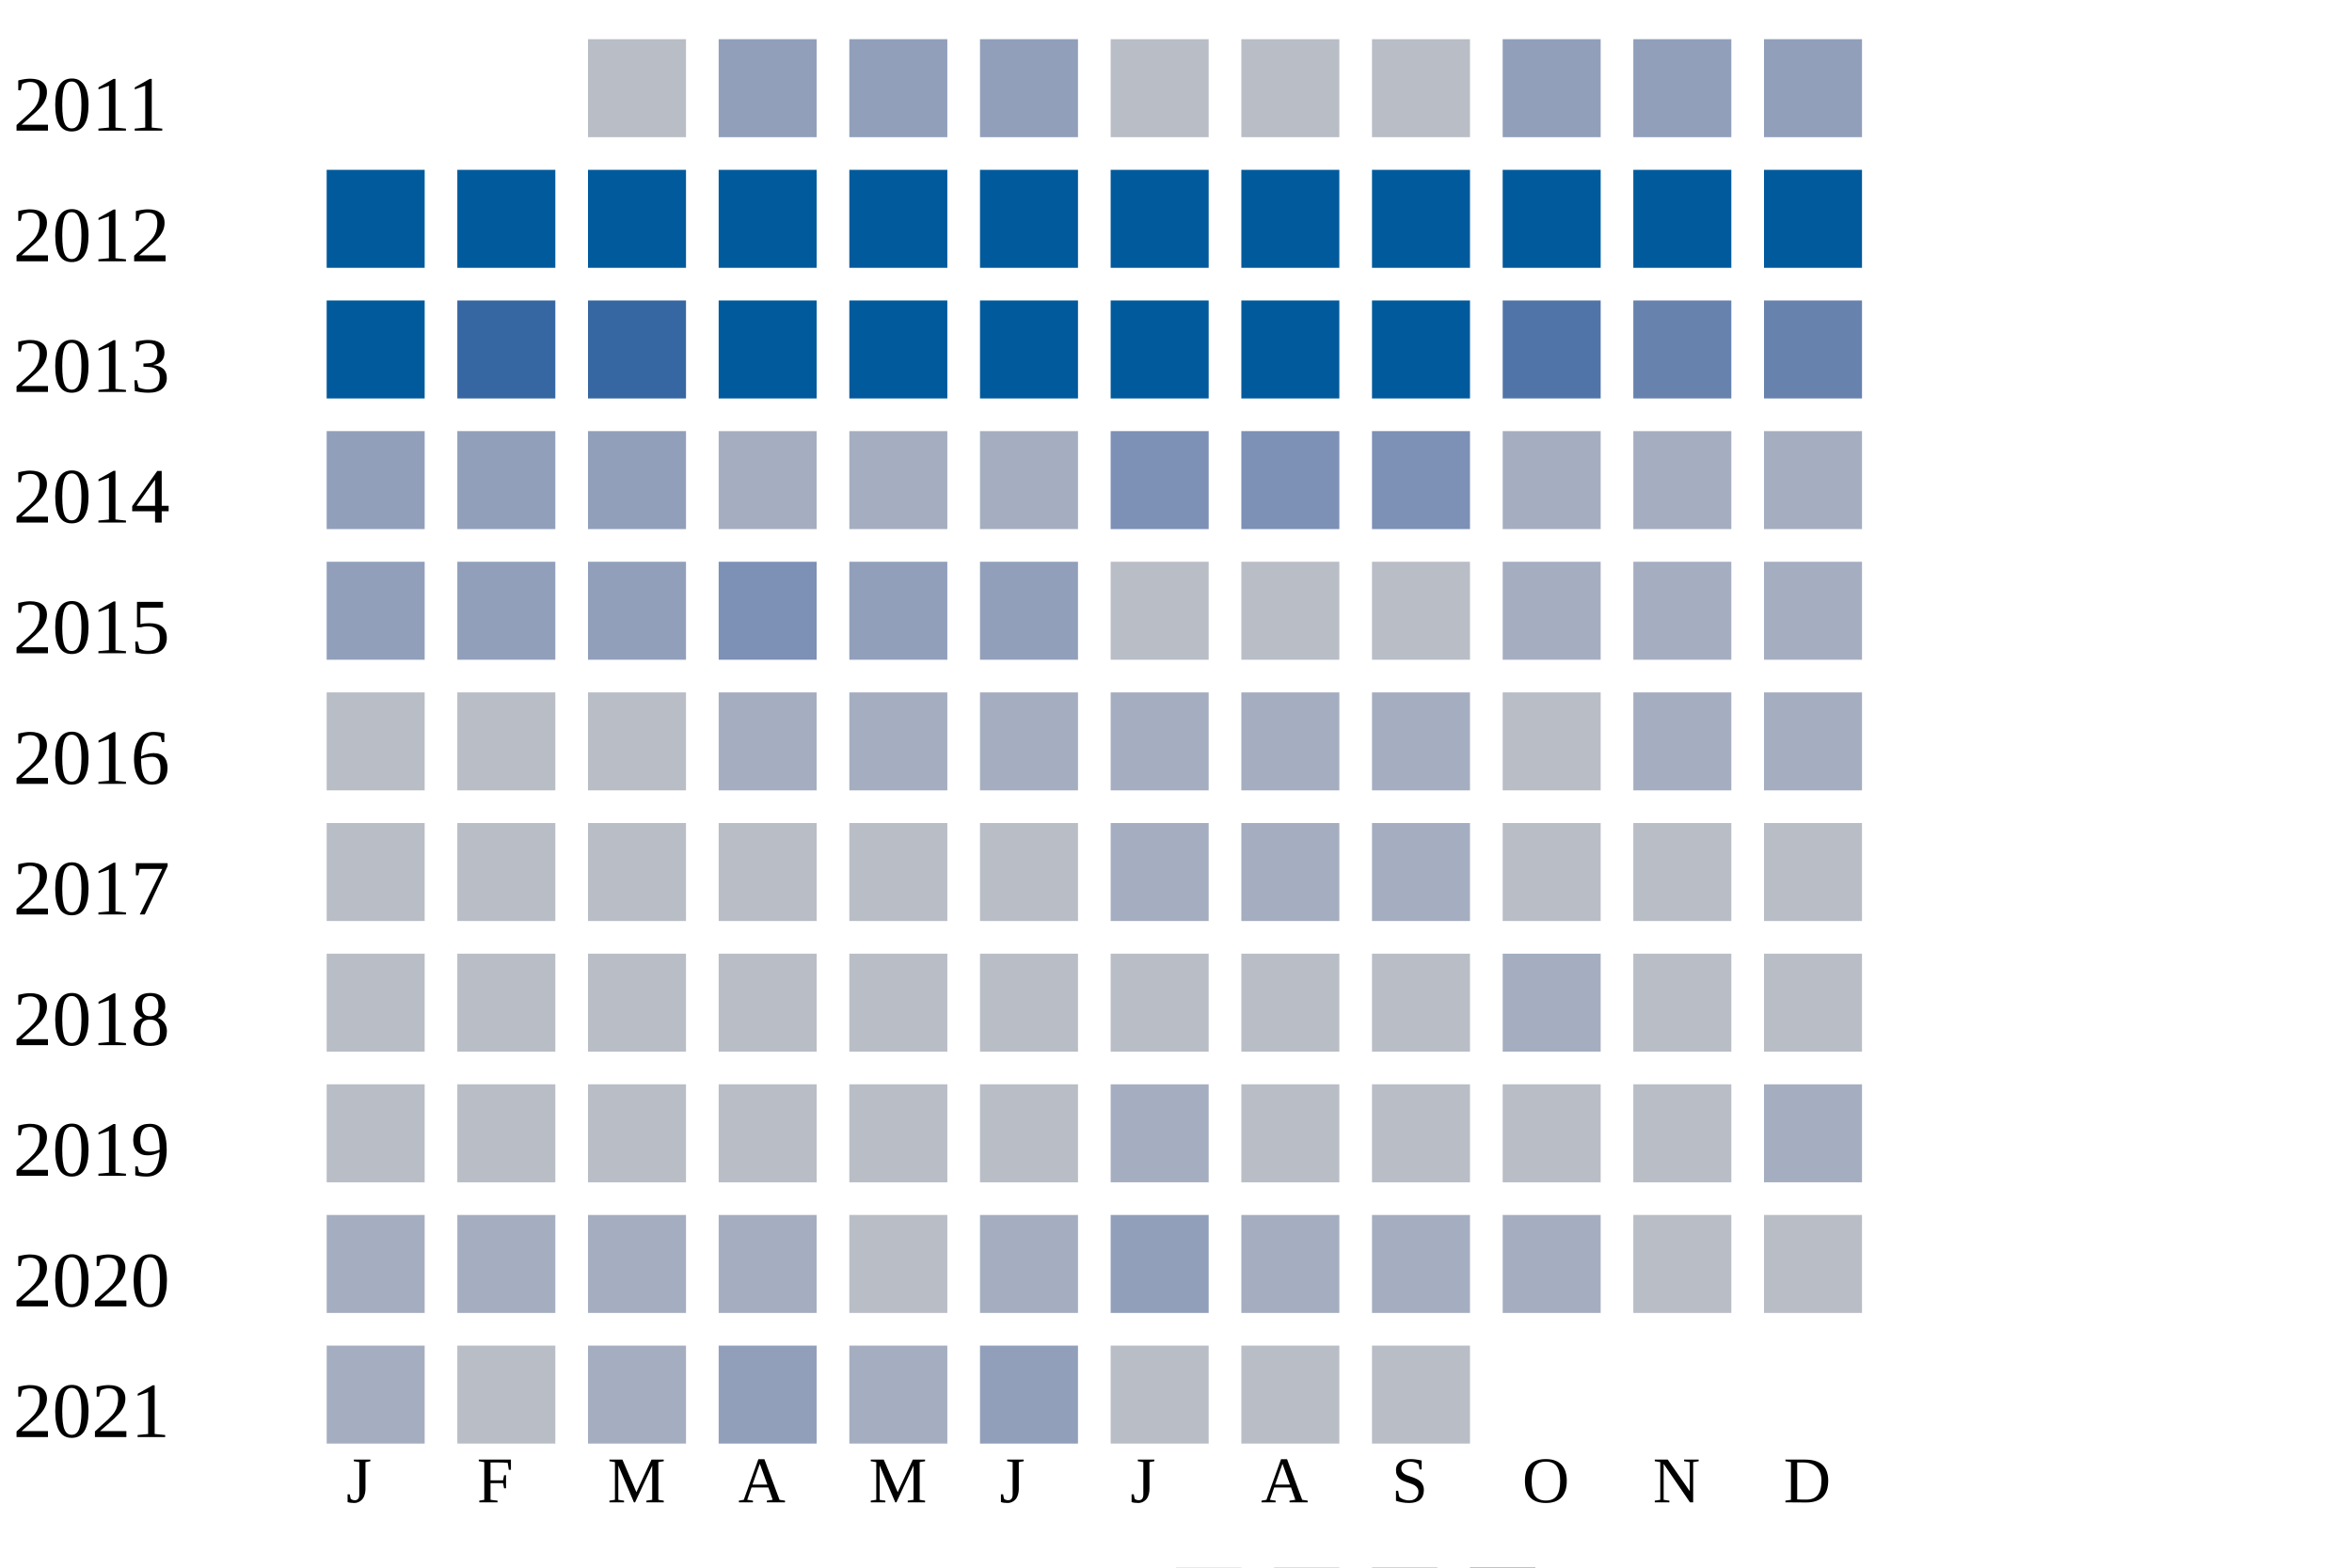
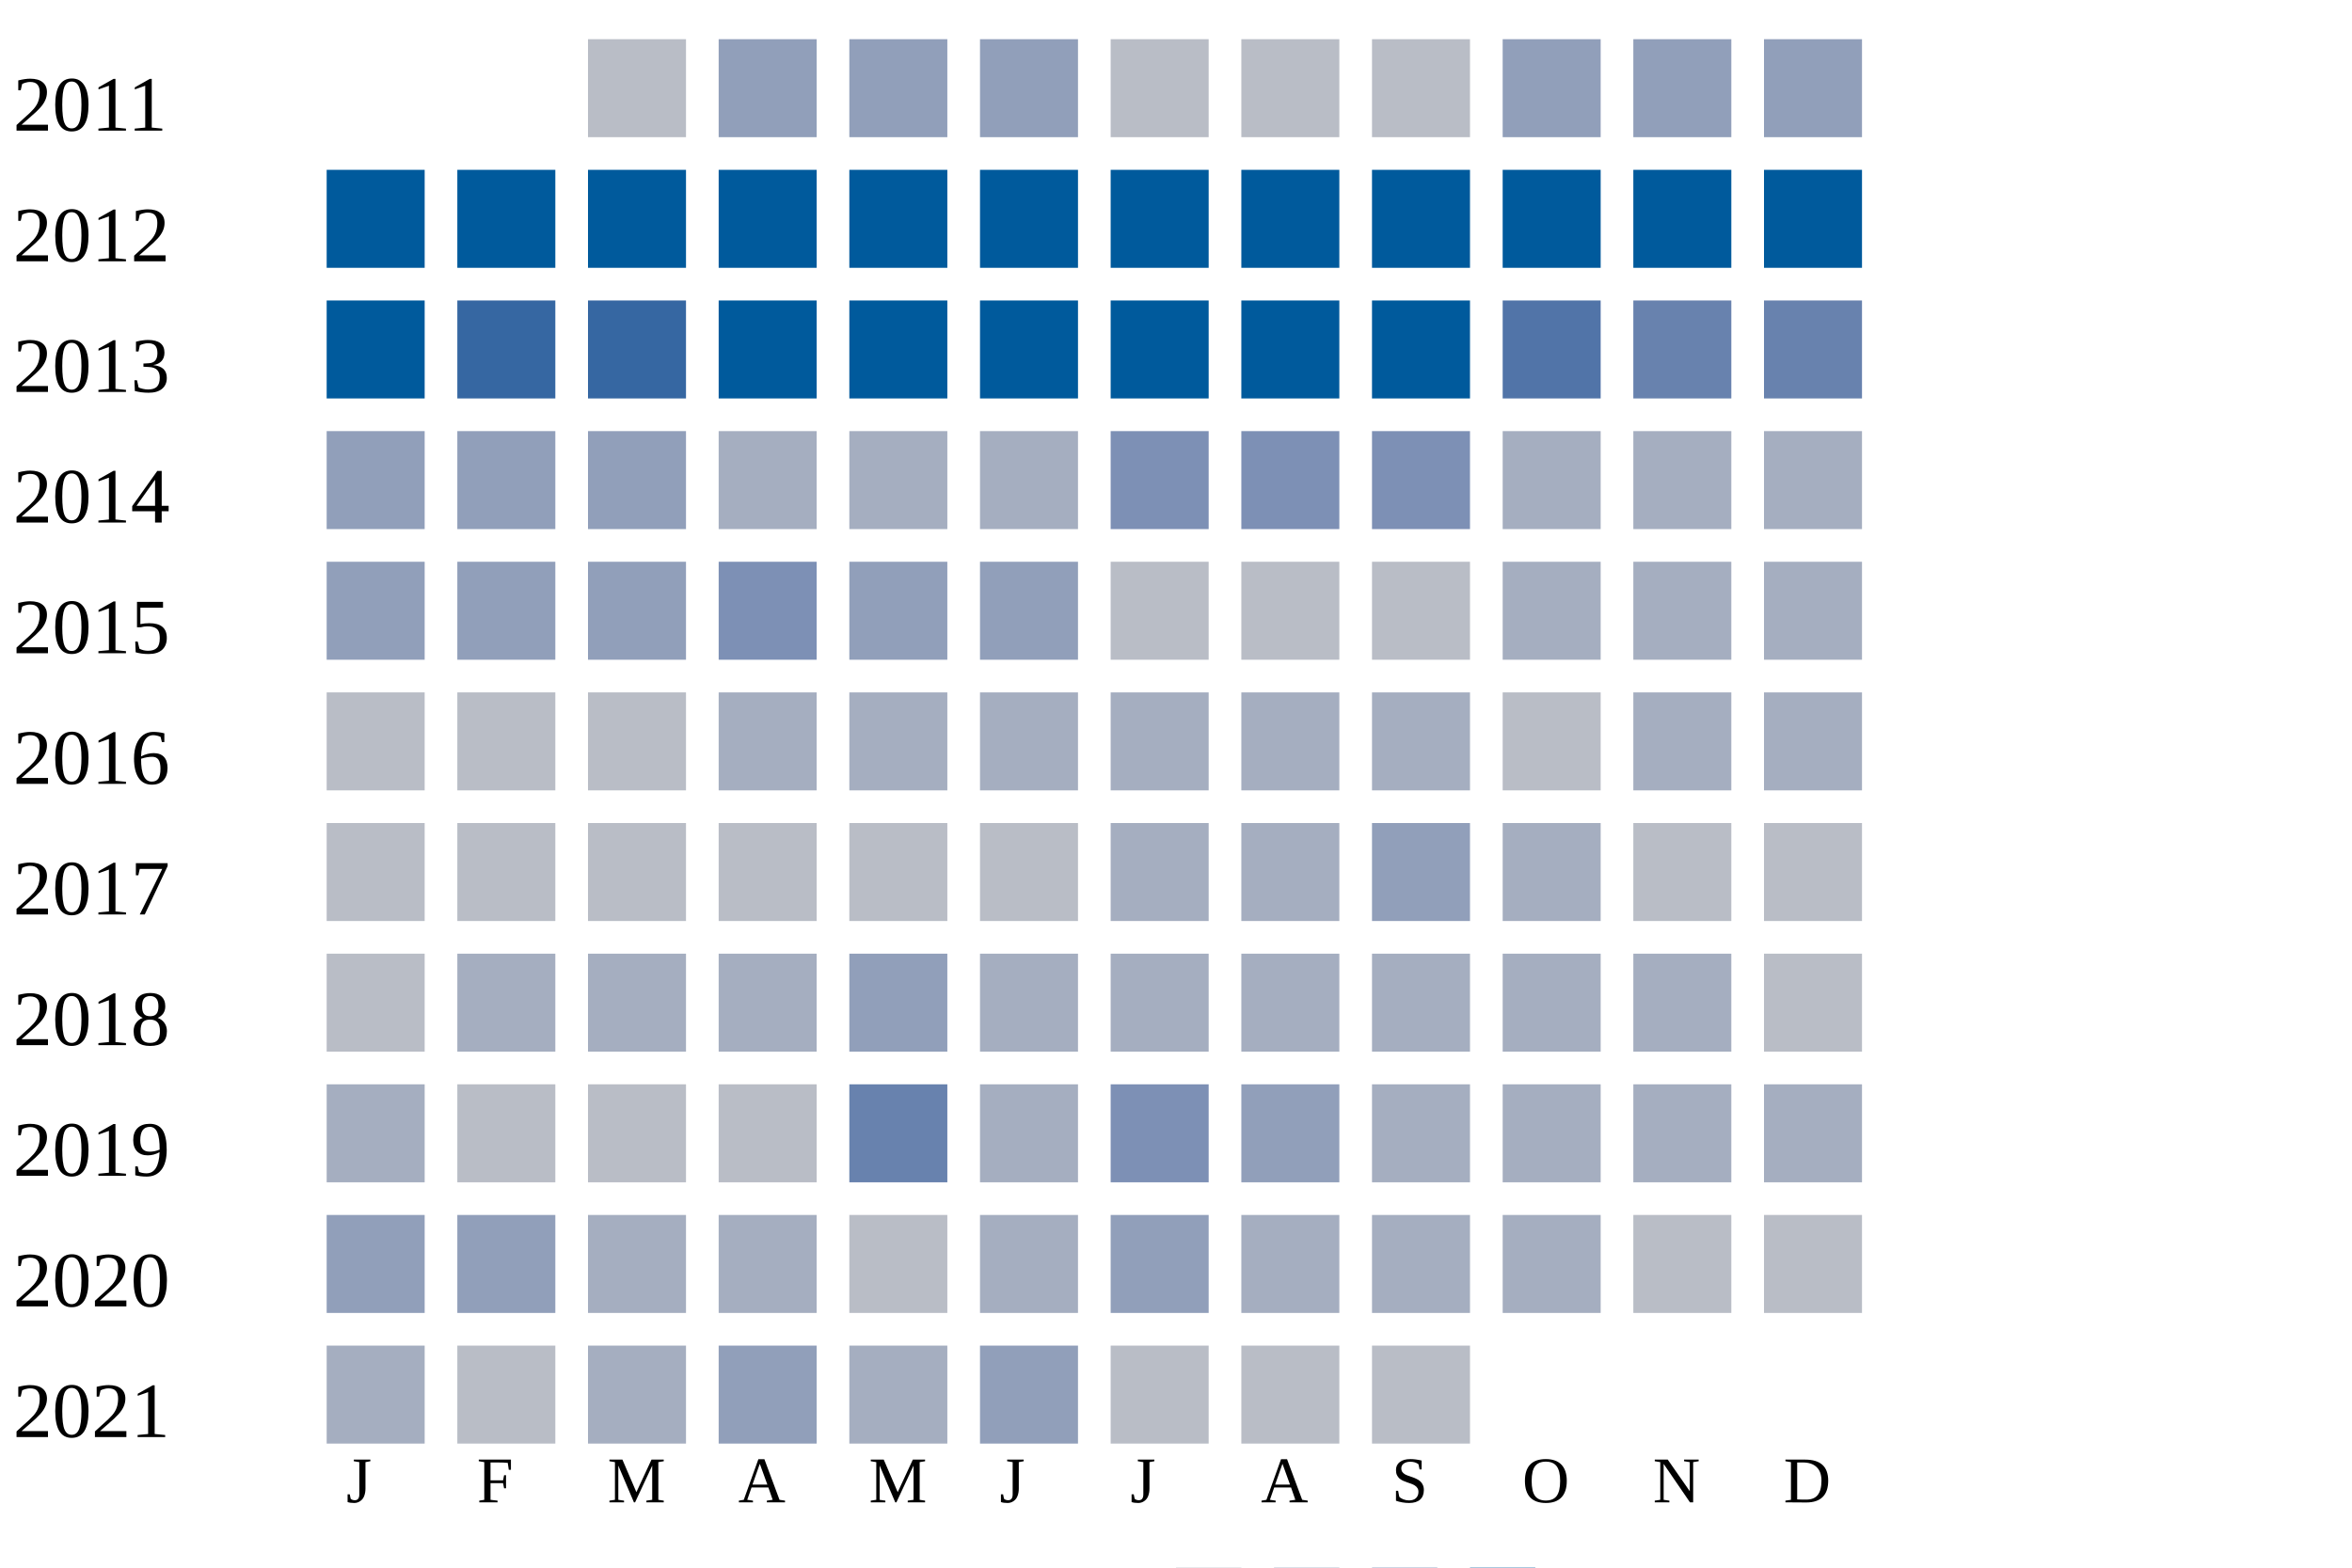
<svg xmlns="http://www.w3.org/2000/svg" width="360" height="240">
  <g transform="translate(0 0)">
    <text x="2" y="20">2011</text>
    <rect x="90" y="6" width="15" height="15" fill="#b9bdc6" />
    <rect x="110" y="6" width="15" height="15" fill="#919fba" />
    <rect x="130" y="6" width="15" height="15" fill="#919fba" />
    <rect x="150" y="6" width="15" height="15" fill="#919fba" />
    <rect x="170" y="6" width="15" height="15" fill="#b9bdc6" />
    <rect x="190" y="6" width="15" height="15" fill="#b9bdc6" />
    <rect x="210" y="6" width="15" height="15" fill="#b9bdc6" />
    <rect x="230" y="6" width="15" height="15" fill="#919fba" />
    <rect x="250" y="6" width="15" height="15" fill="#919fba" />
    <rect x="270" y="6" width="15" height="15" fill="#919fba" />
  </g>
  <g transform="translate(0 20)">
    <text x="2" y="20">2012</text>
    <rect x="50" y="6" width="15" height="15" fill="#005a9c" />
    <rect x="70" y="6" width="15" height="15" fill="#005a9c" />
    <rect x="90" y="6" width="15" height="15" fill="#005a9c" />
    <rect x="110" y="6" width="15" height="15" fill="#005a9c" />
    <rect x="130" y="6" width="15" height="15" fill="#005a9c" />
    <rect x="150" y="6" width="15" height="15" fill="#005a9c" />
    <rect x="170" y="6" width="15" height="15" fill="#005a9c" />
    <rect x="190" y="6" width="15" height="15" fill="#005a9c" />
    <rect x="210" y="6" width="15" height="15" fill="#005a9c" />
    <rect x="230" y="6" width="15" height="15" fill="#005a9c" />
    <rect x="250" y="6" width="15" height="15" fill="#005a9c" />
    <rect x="270" y="6" width="15" height="15" fill="#005a9c" />
  </g>
  <g transform="translate(0 40)">
    <text x="2" y="20">2013</text>
    <rect x="50" y="6" width="15" height="15" fill="#005a9c" />
    <rect x="70" y="6" width="15" height="15" fill="#3667a2" />
    <rect x="90" y="6" width="15" height="15" fill="#3667a2" />
    <rect x="110" y="6" width="15" height="15" fill="#005a9c" />
    <rect x="130" y="6" width="15" height="15" fill="#005a9c" />
    <rect x="150" y="6" width="15" height="15" fill="#005a9c" />
    <rect x="170" y="6" width="15" height="15" fill="#005a9c" />
    <rect x="190" y="6" width="15" height="15" fill="#005a9c" />
    <rect x="210" y="6" width="15" height="15" fill="#005a9c" />
    <rect x="230" y="6" width="15" height="15" fill="#5174a8" />
    <rect x="250" y="6" width="15" height="15" fill="#6882ae" />
    <rect x="270" y="6" width="15" height="15" fill="#6882ae" />
  </g>
  <g transform="translate(0 60)">
    <text x="2" y="20">2014</text>
    <rect x="50" y="6" width="15" height="15" fill="#919fba" />
    <rect x="70" y="6" width="15" height="15" fill="#919fba" />
    <rect x="90" y="6" width="15" height="15" fill="#919fba" />
    <rect x="110" y="6" width="15" height="15" fill="#a5aec0" />
    <rect x="130" y="6" width="15" height="15" fill="#a5aec0" />
    <rect x="150" y="6" width="15" height="15" fill="#a5aec0" />
    <rect x="170" y="6" width="15" height="15" fill="#7d90b5" />
    <rect x="190" y="6" width="15" height="15" fill="#7d90b5" />
    <rect x="210" y="6" width="15" height="15" fill="#7d90b5" />
    <rect x="230" y="6" width="15" height="15" fill="#a5aec0" />
    <rect x="250" y="6" width="15" height="15" fill="#a5aec0" />
    <rect x="270" y="6" width="15" height="15" fill="#a5aec0" />
  </g>
  <g transform="translate(0 80)">
    <text x="2" y="20">2015</text>
    <rect x="50" y="6" width="15" height="15" fill="#919fba" />
    <rect x="70" y="6" width="15" height="15" fill="#919fba" />
    <rect x="90" y="6" width="15" height="15" fill="#919fba" />
    <rect x="110" y="6" width="15" height="15" fill="#7d90b5" />
    <rect x="130" y="6" width="15" height="15" fill="#919fba" />
    <rect x="150" y="6" width="15" height="15" fill="#919fba" />
    <rect x="170" y="6" width="15" height="15" fill="#b9bdc6" />
    <rect x="190" y="6" width="15" height="15" fill="#b9bdc6" />
    <rect x="210" y="6" width="15" height="15" fill="#b9bdc6" />
    <rect x="230" y="6" width="15" height="15" fill="#a5aec0" />
    <rect x="250" y="6" width="15" height="15" fill="#a5aec0" />
    <rect x="270" y="6" width="15" height="15" fill="#a5aec0" />
  </g>
  <g transform="translate(0 100)">
    <text x="2" y="20">2016</text>
    <rect x="50" y="6" width="15" height="15" fill="#b9bdc6" />
    <rect x="70" y="6" width="15" height="15" fill="#b9bdc6" />
    <rect x="90" y="6" width="15" height="15" fill="#b9bdc6" />
    <rect x="110" y="6" width="15" height="15" fill="#a5aec0" />
    <rect x="130" y="6" width="15" height="15" fill="#a5aec0" />
    <rect x="150" y="6" width="15" height="15" fill="#a5aec0" />
    <rect x="170" y="6" width="15" height="15" fill="#a5aec0" />
    <rect x="190" y="6" width="15" height="15" fill="#a5aec0" />
    <rect x="210" y="6" width="15" height="15" fill="#a5aec0" />
    <rect x="230" y="6" width="15" height="15" fill="#b9bdc6" />
    <rect x="250" y="6" width="15" height="15" fill="#a5aec0" />
    <rect x="270" y="6" width="15" height="15" fill="#a5aec0" />
  </g>
  <g transform="translate(0 120)">
    <text x="2" y="20">2017</text>
    <rect x="50" y="6" width="15" height="15" fill="#b9bdc6" />
    <rect x="70" y="6" width="15" height="15" fill="#b9bdc6" />
    <rect x="90" y="6" width="15" height="15" fill="#b9bdc6" />
    <rect x="110" y="6" width="15" height="15" fill="#b9bdc6" />
    <rect x="130" y="6" width="15" height="15" fill="#b9bdc6" />
    <rect x="150" y="6" width="15" height="15" fill="#b9bdc6" />
    <rect x="170" y="6" width="15" height="15" fill="#a5aec0" />
    <rect x="190" y="6" width="15" height="15" fill="#a5aec0" />
-     <rect x="210" y="6" width="15" height="15" fill="#a5aec0" />
-     <rect x="230" y="6" width="15" height="15" fill="#b9bdc6" />
+     <rect x="210" y="6" width="15" height="15" fill="#919fba" />
+     <rect x="230" y="6" width="15" height="15" fill="#a5aec0" />
    <rect x="250" y="6" width="15" height="15" fill="#b9bdc6" />
    <rect x="270" y="6" width="15" height="15" fill="#b9bdc6" />
  </g>
  <g transform="translate(0 140)">
    <text x="2" y="20">2018</text>
    <rect x="50" y="6" width="15" height="15" fill="#b9bdc6" />
-     <rect x="70" y="6" width="15" height="15" fill="#b9bdc6" />
-     <rect x="90" y="6" width="15" height="15" fill="#b9bdc6" />
-     <rect x="110" y="6" width="15" height="15" fill="#b9bdc6" />
-     <rect x="130" y="6" width="15" height="15" fill="#b9bdc6" />
-     <rect x="150" y="6" width="15" height="15" fill="#b9bdc6" />
-     <rect x="170" y="6" width="15" height="15" fill="#b9bdc6" />
-     <rect x="190" y="6" width="15" height="15" fill="#b9bdc6" />
-     <rect x="210" y="6" width="15" height="15" fill="#b9bdc6" />
+     <rect x="70" y="6" width="15" height="15" fill="#a5aec0" />
+     <rect x="90" y="6" width="15" height="15" fill="#a5aec0" />
+     <rect x="110" y="6" width="15" height="15" fill="#a5aec0" />
+     <rect x="130" y="6" width="15" height="15" fill="#919fba" />
+     <rect x="150" y="6" width="15" height="15" fill="#a5aec0" />
+     <rect x="170" y="6" width="15" height="15" fill="#a5aec0" />
+     <rect x="190" y="6" width="15" height="15" fill="#a5aec0" />
+     <rect x="210" y="6" width="15" height="15" fill="#a5aec0" />
    <rect x="230" y="6" width="15" height="15" fill="#a5aec0" />
-     <rect x="250" y="6" width="15" height="15" fill="#b9bdc6" />
+     <rect x="250" y="6" width="15" height="15" fill="#a5aec0" />
    <rect x="270" y="6" width="15" height="15" fill="#b9bdc6" />
  </g>
  <g transform="translate(0 160)">
    <text x="2" y="20">2019</text>
-     <rect x="50" y="6" width="15" height="15" fill="#b9bdc6" />
+     <rect x="50" y="6" width="15" height="15" fill="#a5aec0" />
    <rect x="70" y="6" width="15" height="15" fill="#b9bdc6" />
    <rect x="90" y="6" width="15" height="15" fill="#b9bdc6" />
    <rect x="110" y="6" width="15" height="15" fill="#b9bdc6" />
-     <rect x="130" y="6" width="15" height="15" fill="#b9bdc6" />
-     <rect x="150" y="6" width="15" height="15" fill="#b9bdc6" />
-     <rect x="170" y="6" width="15" height="15" fill="#a5aec0" />
-     <rect x="190" y="6" width="15" height="15" fill="#b9bdc6" />
-     <rect x="210" y="6" width="15" height="15" fill="#b9bdc6" />
-     <rect x="230" y="6" width="15" height="15" fill="#b9bdc6" />
-     <rect x="250" y="6" width="15" height="15" fill="#b9bdc6" />
+     <rect x="130" y="6" width="15" height="15" fill="#6882ae" />
+     <rect x="150" y="6" width="15" height="15" fill="#a5aec0" />
+     <rect x="170" y="6" width="15" height="15" fill="#7d90b5" />
+     <rect x="190" y="6" width="15" height="15" fill="#919fba" />
+     <rect x="210" y="6" width="15" height="15" fill="#a5aec0" />
+     <rect x="230" y="6" width="15" height="15" fill="#a5aec0" />
+     <rect x="250" y="6" width="15" height="15" fill="#a5aec0" />
    <rect x="270" y="6" width="15" height="15" fill="#a5aec0" />
  </g>
  <g transform="translate(0 180)">
    <text x="2" y="20">2020</text>
-     <rect x="50" y="6" width="15" height="15" fill="#a5aec0" />
-     <rect x="70" y="6" width="15" height="15" fill="#a5aec0" />
+     <rect x="50" y="6" width="15" height="15" fill="#919fba" />
+     <rect x="70" y="6" width="15" height="15" fill="#919fba" />
    <rect x="90" y="6" width="15" height="15" fill="#a5aec0" />
    <rect x="110" y="6" width="15" height="15" fill="#a5aec0" />
    <rect x="130" y="6" width="15" height="15" fill="#b9bdc6" />
    <rect x="150" y="6" width="15" height="15" fill="#a5aec0" />
    <rect x="170" y="6" width="15" height="15" fill="#919fba" />
    <rect x="190" y="6" width="15" height="15" fill="#a5aec0" />
    <rect x="210" y="6" width="15" height="15" fill="#a5aec0" />
    <rect x="230" y="6" width="15" height="15" fill="#a5aec0" />
    <rect x="250" y="6" width="15" height="15" fill="#b9bdc6" />
    <rect x="270" y="6" width="15" height="15" fill="#b9bdc6" />
  </g>
  <g transform="translate(0 200)">
    <text x="2" y="20">2021</text>
    <rect x="50" y="6" width="15" height="15" fill="#a5aec0" />
    <rect x="70" y="6" width="15" height="15" fill="#b9bdc6" />
    <rect x="90" y="6" width="15" height="15" fill="#a5aec0" />
    <rect x="110" y="6" width="15" height="15" fill="#919fba" />
    <rect x="130" y="6" width="15" height="15" fill="#a5aec0" />
    <rect x="150" y="6" width="15" height="15" fill="#919fba" />
    <rect x="170" y="6" width="15" height="15" fill="#b9bdc6" />
    <rect x="190" y="6" width="15" height="15" fill="#b9bdc6" />
    <rect x="210" y="6" width="15" height="15" fill="#b9bdc6" />
  </g>
  <text style="font-size: 10px; text-align: center" x="53" y="230">J</text>
  <text style="font-size: 10px; text-align: center" x="73" y="230">F</text>
  <text style="font-size: 10px; text-align: center" x="93" y="230">M</text>
  <text style="font-size: 10px; text-align: center" x="113" y="230">A</text>
  <text style="font-size: 10px; text-align: center" x="133" y="230">M</text>
  <text style="font-size: 10px; text-align: center" x="153" y="230">J</text>
  <text style="font-size: 10px; text-align: center" x="173" y="230">J</text>
  <text style="font-size: 10px; text-align: center" x="193" y="230">A</text>
  <text style="font-size: 10px; text-align: center" x="213" y="230">S</text>
  <text style="font-size: 10px; text-align: center" x="233" y="230">O</text>
  <text style="font-size: 10px; text-align: center" x="253" y="230">N</text>
  <text style="font-size: 10px; text-align: center" x="273" y="230">D</text>
  <text style="font-size: 10px;" x="155" y="249">Less</text>
  <rect fill="#b9bdc6" width="10" height="10" x="180" y="240" />
  <rect fill="#919fba" width="10" height="10" x="195" y="240" />
  <rect fill="#6882ae" width="10" height="10" x="210" y="240" />
  <rect fill="#005a9c" width="10" height="10" x="225" y="240" />
  <text x="240" y="249" style="font-size: 10px;">More</text>
</svg>
